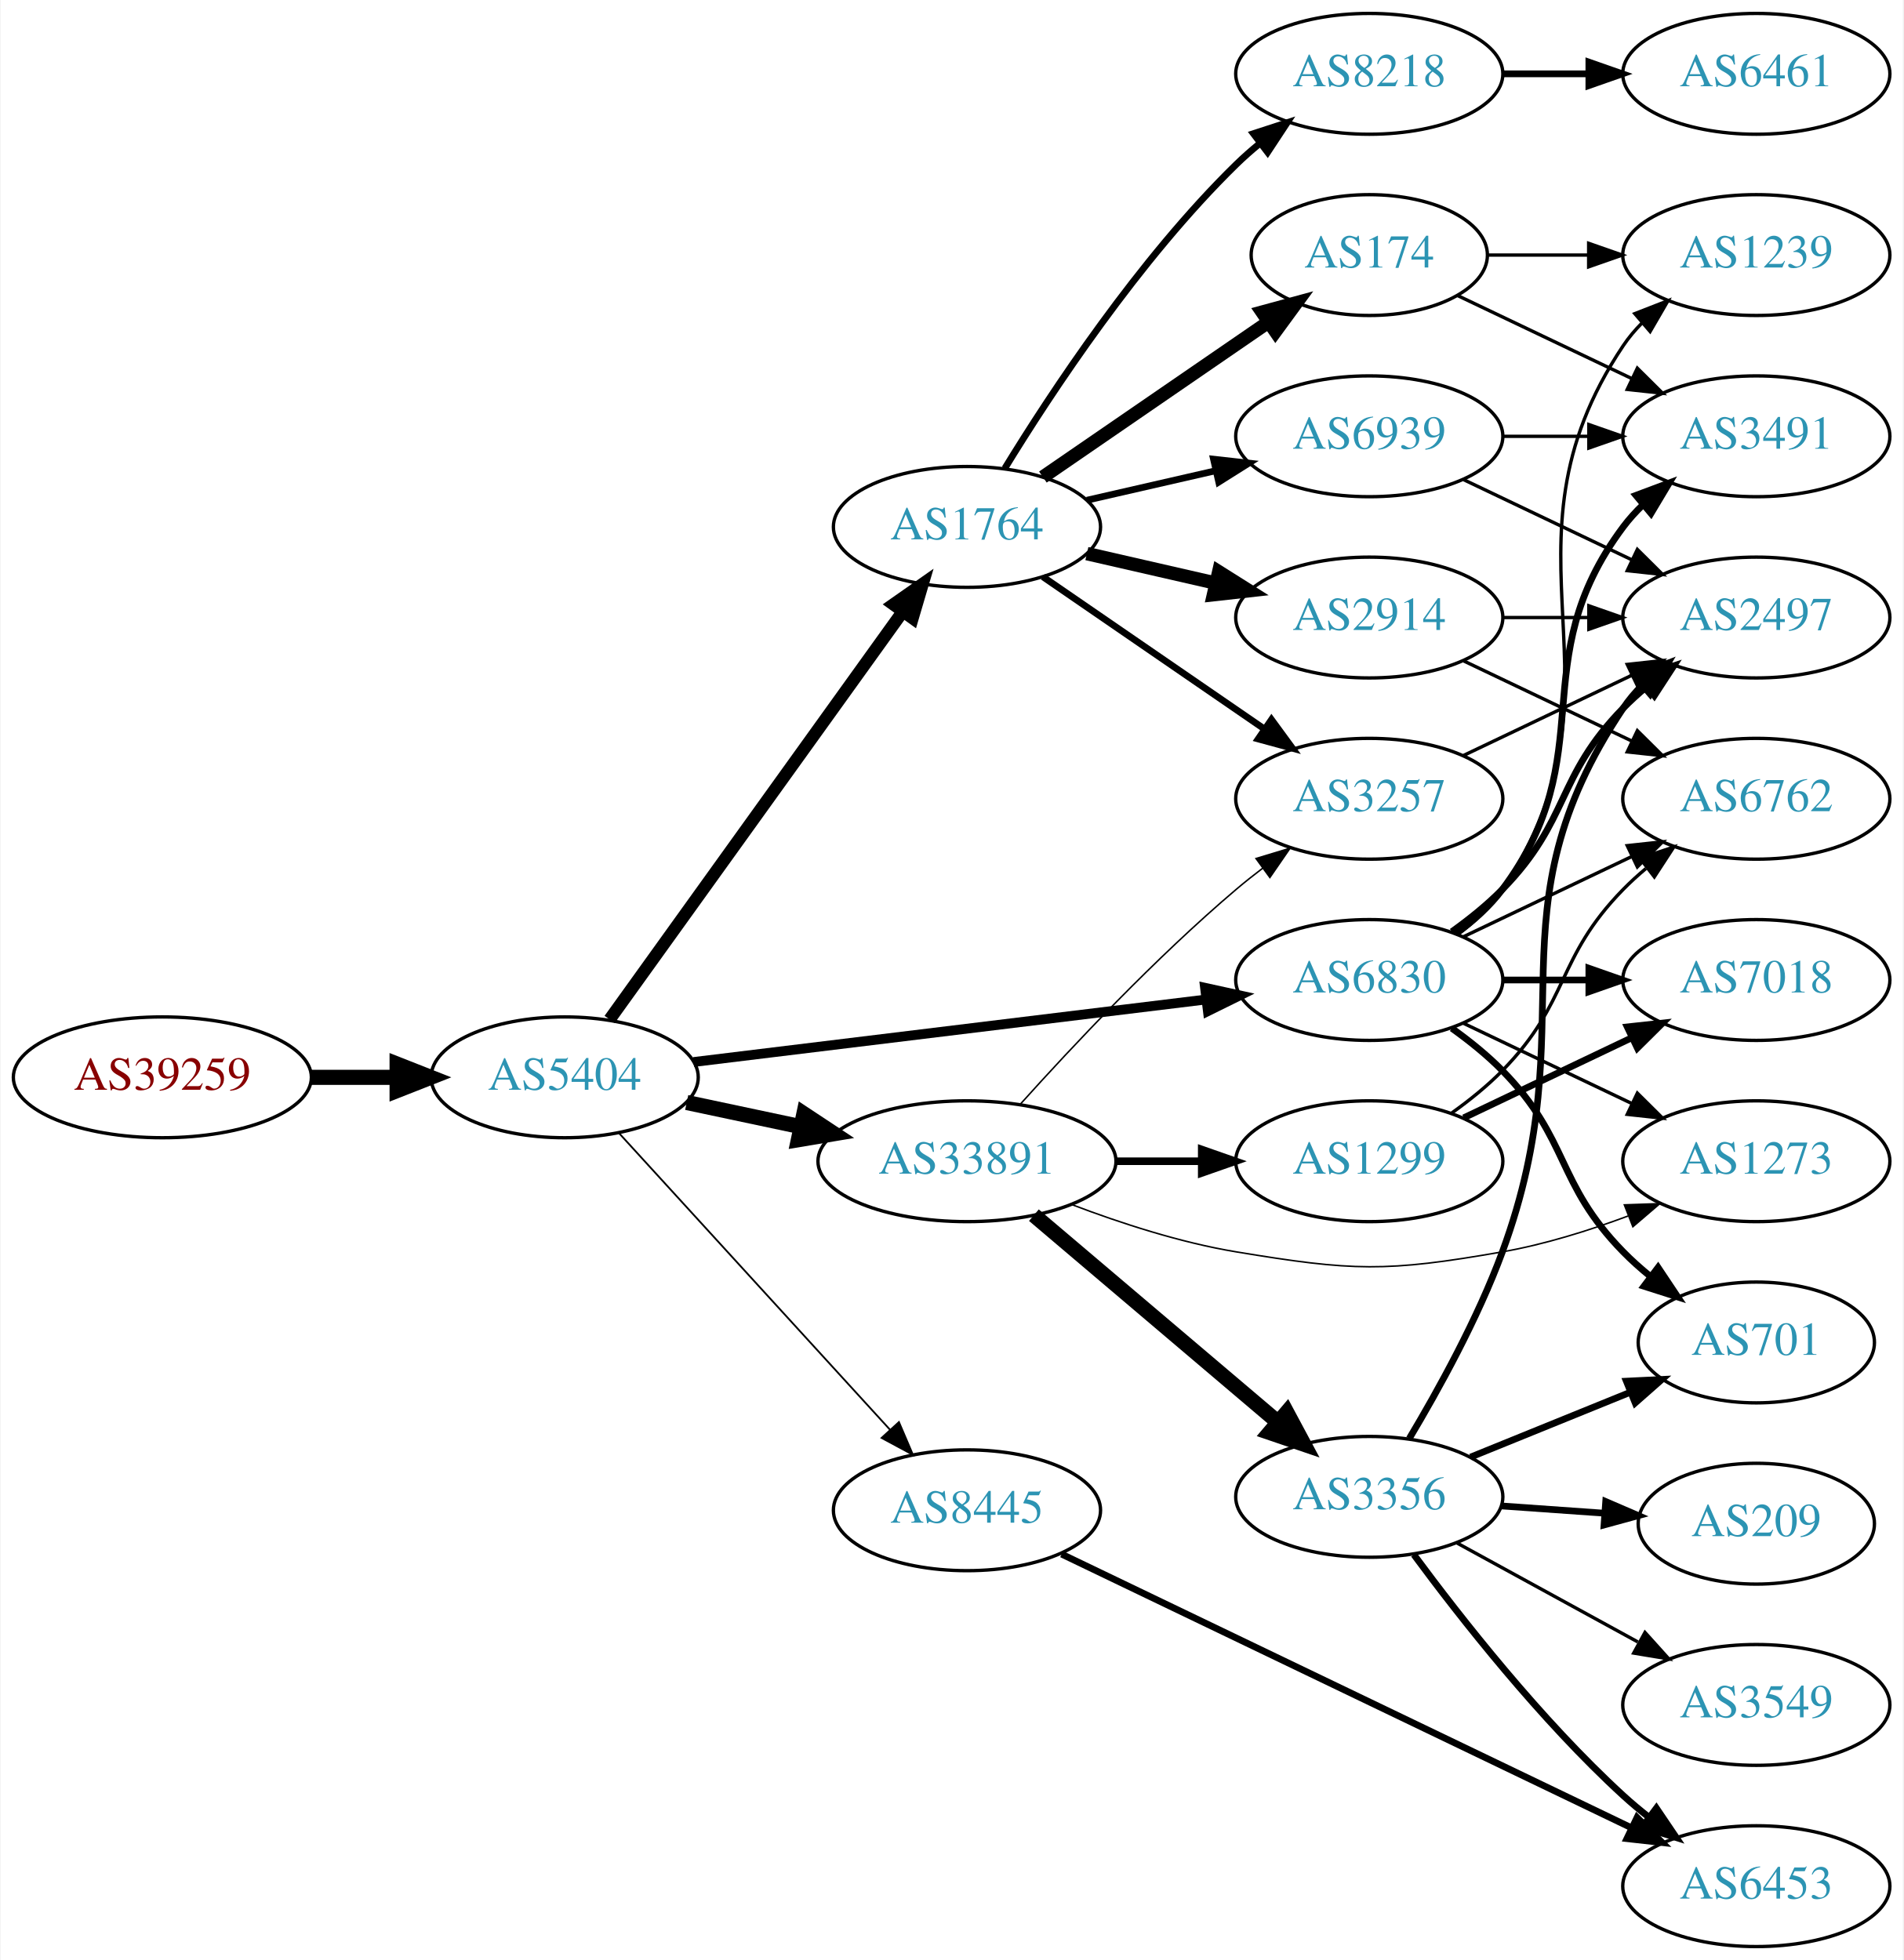
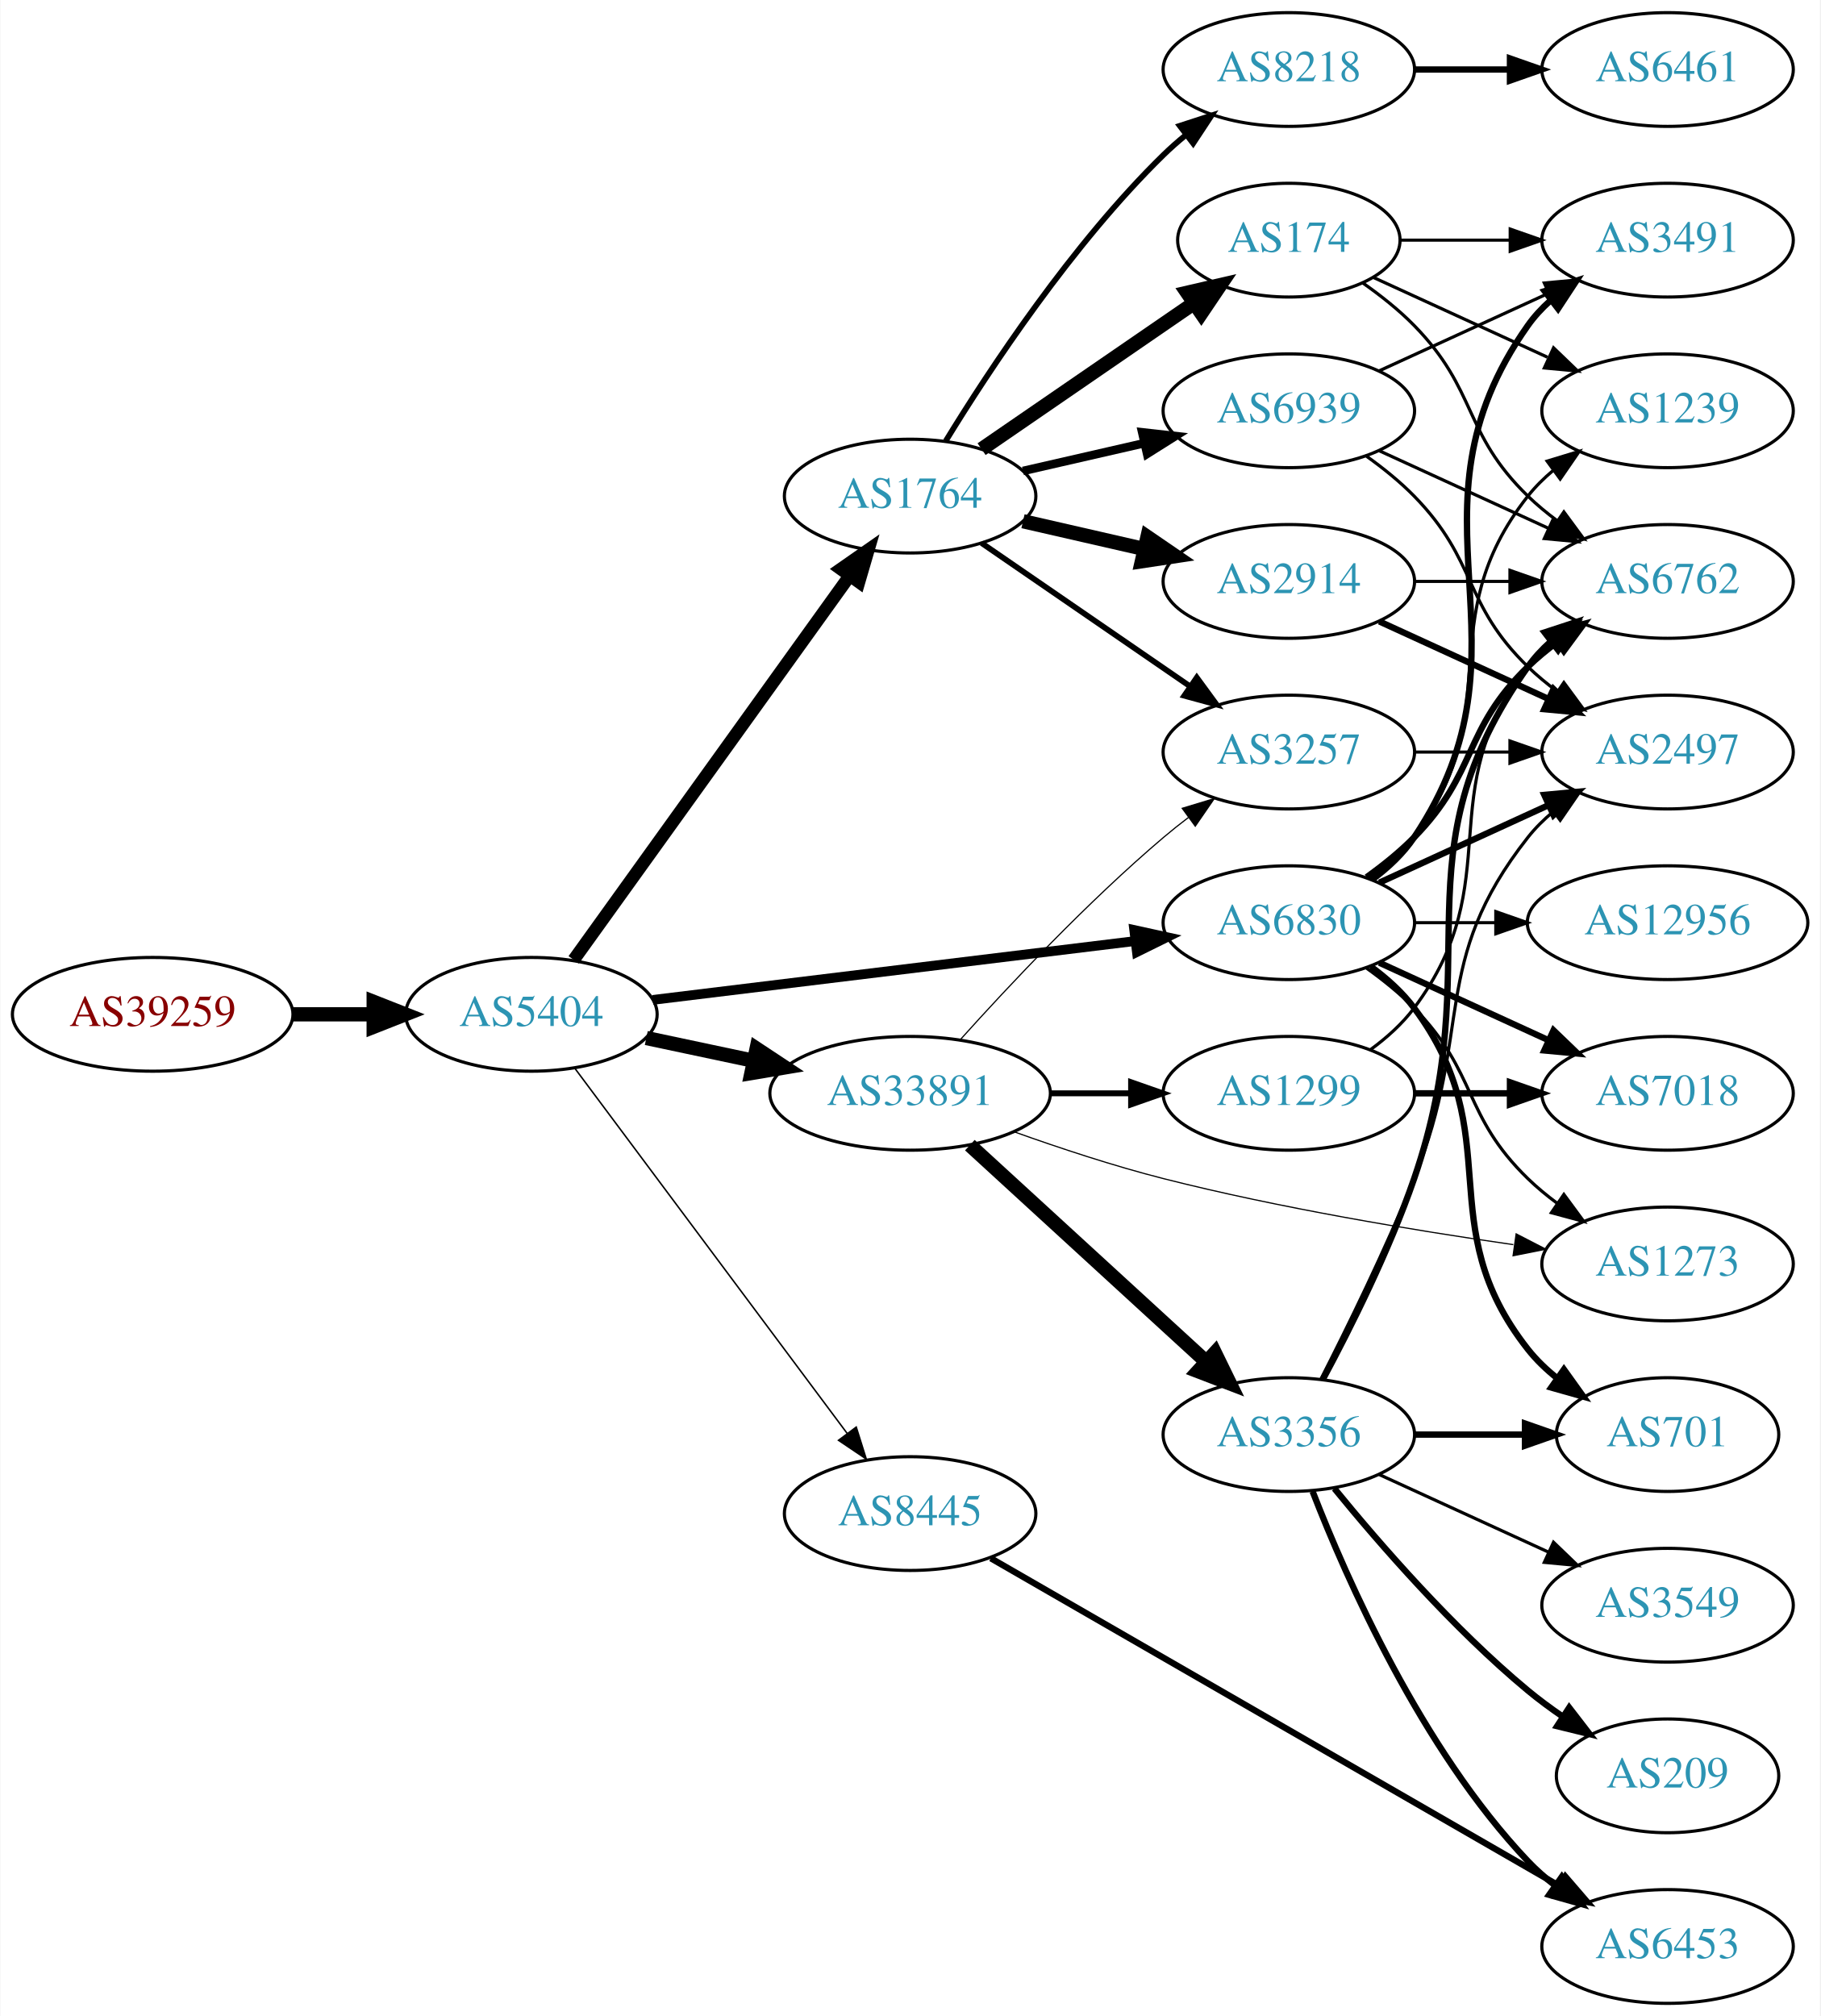
- <svg xmlns="http://www.w3.org/2000/svg" xmlns:xlink="http://www.w3.org/1999/xlink" width="567pt" height="584pt" viewBox="0.00 0.00 566.66 584.00">
-   <g id="graph0" class="graph" transform="scale(1 1) rotate(0) translate(4 580)">
-     <polygon fill="white" stroke="none" points="-4,4 -4,-580 562.663,-580 562.663,4 -4,4" />
+ <svg xmlns="http://www.w3.org/2000/svg" xmlns:xlink="http://www.w3.org/1999/xlink" width="576pt" height="638pt" viewBox="0.00 0.00 575.76 638.00">
+   <g id="graph0" class="graph" transform="scale(1 1) rotate(0) translate(4 634)">
+     <polygon fill="white" stroke="none" points="-4,4 -4,-634 571.762,-634 571.762,4 -4,4" />
    <g id="node1" class="node">
      <g id="a_node1">
        <a xlink:href="/asn/39259" xlink:title="AS39259 ~ Reisenbauer Holding OUE [AT]">
-           <ellipse fill="#ffffff" stroke="black" cx="44.196" cy="-259" rx="44.393" ry="18" />
-           <text text-anchor="middle" x="44.196" y="-255.3" font-family="Times,serif" font-size="14.00" fill="#880000">AS39259</text>
+           <ellipse fill="#ffffff" stroke="black" cx="44.196" cy="-313" rx="44.393" ry="18" />
+           <text text-anchor="middle" x="44.196" y="-309.3" font-family="Times,serif" font-size="14.00" fill="#880000">AS39259</text>
        </a>
      </g>
    </g>
    <g id="node2" class="node">
      <g id="a_node2">
        <a xlink:href="/asn/5404" xlink:title="AS5404 ~ ASN conova communications GmbH [AT]">
-           <ellipse fill="#ffffff" stroke="black" cx="164.039" cy="-259" rx="39.794" ry="18" />
-           <text text-anchor="middle" x="164.039" y="-255.3" font-family="Times,serif" font-size="14.00" fill="#2c94b3">AS5404</text>
+           <ellipse fill="#ffffff" stroke="black" cx="164.039" cy="-313" rx="39.794" ry="18" />
+           <text text-anchor="middle" x="164.039" y="-309.3" font-family="Times,serif" font-size="14.00" fill="#2c94b3">AS5404</text>
        </a>
      </g>
    </g>
    <g id="edge1" class="edge">
-       <path fill="none" stroke="black" stroke-width="4.5" d="M88.407,-259C96.72,-259 105.482,-259 113.965,-259" />
-       <polygon fill="black" stroke="black" stroke-width="4.5" points="114.123,-262.938 124.123,-259 114.123,-255.063 114.123,-262.938" />
+       <path fill="none" stroke="black" stroke-width="4.5" d="M88.407,-313C96.72,-313 105.482,-313 113.965,-313" />
+       <polygon fill="black" stroke="black" stroke-width="4.5" points="114.123,-316.938 124.123,-313 114.123,-309.063 114.123,-316.938" />
    </g>
    <g id="node3" class="node">
      <g id="a_node3">
        <a xlink:href="/asn/1764" xlink:title="AS1764 ~ NEXTLAYER-AS [AT]">
-           <ellipse fill="#ffffff" stroke="black" cx="283.881" cy="-423" rx="39.794" ry="18" />
-           <text text-anchor="middle" x="283.881" y="-419.3" font-family="Times,serif" font-size="14.00" fill="#2c94b3">AS1764</text>
+           <ellipse fill="#ffffff" stroke="black" cx="283.881" cy="-477" rx="39.794" ry="18" />
+           <text text-anchor="middle" x="283.881" y="-473.3" font-family="Times,serif" font-size="14.00" fill="#2c94b3">AS1764</text>
        </a>
      </g>
    </g>
    <g id="edge2" class="edge">
-       <path fill="none" stroke="black" stroke-width="3.706" d="M177.427,-276.241C198.257,-305.23 240.391,-363.866 264.62,-397.586" />
-       <polygon fill="black" stroke="black" stroke-width="3.706" points="261.981,-399.912 270.659,-405.99 267.666,-395.827 261.981,-399.912" />
+       <path fill="none" stroke="black" stroke-width="4.026" d="M177.427,-330.241C198.257,-359.23 240.391,-417.866 264.62,-451.586" />
+       <polygon fill="black" stroke="black" stroke-width="4.026" points="261.962,-453.925 270.659,-459.99 267.684,-449.813 261.962,-453.925" />
    </g>
    <g id="node4" class="node">
      <g id="a_node4">
        <a xlink:href="/asn/33891" xlink:title="AS33891 ~ CORE-BACKBONE GMBH GLOBAL NETWORK [DE]">
-           <ellipse fill="#ffffff" stroke="black" cx="283.881" cy="-234" rx="44.393" ry="18" />
-           <text text-anchor="middle" x="283.881" y="-230.3" font-family="Times,serif" font-size="14.00" fill="#2c94b3">AS33891</text>
+           <ellipse fill="#ffffff" stroke="black" cx="283.881" cy="-288" rx="44.393" ry="18" />
+           <text text-anchor="middle" x="283.881" y="-284.3" font-family="Times,serif" font-size="14.00" fill="#2c94b3">AS33891</text>
        </a>
      </g>
    </g>
    <g id="edge3" class="edge">
-       <path fill="none" stroke="black" stroke-width="4.5" d="M200.395,-251.499C211.092,-249.23 223.03,-246.697 234.427,-244.279" />
-       <polygon fill="black" stroke="black" stroke-width="4.5" points="235.294,-248.121 244.259,-242.194 233.66,-240.417 235.294,-248.121" />
+       <path fill="none" stroke="black" stroke-width="4.5" d="M200.395,-305.499C211.092,-303.23 223.03,-300.697 234.427,-298.279" />
+       <polygon fill="black" stroke="black" stroke-width="4.5" points="235.294,-302.121 244.259,-296.194 233.66,-294.417 235.294,-302.121" />
    </g>
    <g id="node5" class="node">
      <g id="a_node5">
        <a xlink:href="/asn/6830" xlink:title="AS6830 ~ LGI-UPC [AT]">
-           <ellipse fill="#ffffff" stroke="black" cx="403.724" cy="-288" rx="39.794" ry="18" />
-           <text text-anchor="middle" x="403.724" y="-284.3" font-family="Times,serif" font-size="14.00" fill="#2c94b3">AS6830</text>
+           <ellipse fill="#ffffff" stroke="black" cx="403.724" cy="-342" rx="39.794" ry="18" />
+           <text text-anchor="middle" x="403.724" y="-338.3" font-family="Times,serif" font-size="14.00" fill="#2c94b3">AS6830</text>
        </a>
      </g>
    </g>
    <g id="edge4" class="edge">
-       <path fill="none" stroke="black" stroke-width="2.912" d="M202.438,-263.563C243.676,-268.595 310.12,-276.701 355.061,-282.185" />
-       <polygon fill="black" stroke="black" stroke-width="2.912" points="354.8,-285.679 365.15,-283.416 355.648,-278.73 354.8,-285.679" />
+       <path fill="none" stroke="black" stroke-width="3.079" d="M202.438,-317.563C243.676,-322.595 310.12,-330.701 355.061,-336.185" />
+       <polygon fill="black" stroke="black" stroke-width="3.079" points="354.8,-339.679 365.15,-337.416 355.648,-332.73 354.8,-339.679" />
    </g>
    <g id="node6" class="node">
      <g id="a_node6">
        <a xlink:href="/asn/8445" xlink:title="AS8445 ~ SALZBURG-AG-AS [AT]">
-           <ellipse fill="#ffffff" stroke="black" cx="283.881" cy="-130" rx="39.794" ry="18" />
-           <text text-anchor="middle" x="283.881" y="-126.3" font-family="Times,serif" font-size="14.00" fill="#2c94b3">AS8445</text>
+           <ellipse fill="#ffffff" stroke="black" cx="283.881" cy="-155" rx="39.794" ry="18" />
+           <text text-anchor="middle" x="283.881" y="-151.3" font-family="Times,serif" font-size="14.00" fill="#2c94b3">AS8445</text>
        </a>
      </g>
    </g>
    <g id="edge5" class="edge">
-       <path fill="none" stroke="black" stroke-width="0.529" d="M180.203,-242.4C200.709,-219.952 237.414,-179.772 260.932,-154.027" />
-       <polygon fill="black" stroke="black" stroke-width="0.529" points="263.614,-156.28 267.775,-146.537 258.446,-151.559 263.614,-156.28" />
+       <path fill="none" stroke="black" stroke-width="0.474" d="M177.65,-296.091C198.362,-268.321 239.697,-212.9 263.941,-180.395" />
+       <polygon fill="black" stroke="black" stroke-width="0.474" points="266.83,-182.375 270.003,-172.266 261.219,-178.19 266.83,-182.375" />
    </g>
    <g id="node7" class="node">
      <g id="a_node7">
-         <a xlink:href="/asn/8218" xlink:title="AS8218 ~ legacy Neotelecoms [FR]">
-           <ellipse fill="#ffffff" stroke="black" cx="403.724" cy="-558" rx="39.794" ry="18" />
-           <text text-anchor="middle" x="403.724" y="-554.3" font-family="Times,serif" font-size="14.00" fill="#2c94b3">AS8218</text>
+         <a xlink:href="/asn/2914" xlink:title="AS2914 ~ NTT America, Inc. [US]">
+           <ellipse fill="#ffffff" stroke="black" cx="403.724" cy="-450" rx="39.794" ry="18" />
+           <text text-anchor="middle" x="403.724" y="-446.3" font-family="Times,serif" font-size="14.00" fill="#2c94b3">AS2914</text>
        </a>
      </g>
    </g>
    <g id="edge6" class="edge">
-       <path fill="none" stroke="black" stroke-width="2" d="M295.147,-440.44C308.955,-462.991 335.144,-502.722 364.077,-531 366.217,-533.092 368.535,-535.137 370.934,-537.106" />
-       <polygon fill="black" stroke="black" stroke-width="2" points="369.201,-540.185 379.276,-543.464 373.445,-534.618 369.201,-540.185" />
+       <path fill="none" stroke="black" stroke-width="4.5" d="M319.6,-469.045C331.6,-466.296 345.221,-463.175 357.914,-460.267" />
+       <polygon fill="black" stroke="black" stroke-width="4.5" points="358.977,-464.063 367.845,-457.991 357.219,-456.387 358.977,-464.063" />
    </g>
    <g id="node8" class="node">
      <g id="a_node8">
-         <a xlink:href="/asn/174" xlink:title="AS174 ~ Cogent Communications [US]">
-           <ellipse fill="#ffffff" stroke="black" cx="403.724" cy="-504" rx="35.194" ry="18" />
-           <text text-anchor="middle" x="403.724" y="-500.3" font-family="Times,serif" font-size="14.00" fill="#2c94b3">AS174</text>
+         <a xlink:href="/asn/8218" xlink:title="AS8218 ~ legacy Neotelecoms [FR]">
+           <ellipse fill="#ffffff" stroke="black" cx="403.724" cy="-612" rx="39.794" ry="18" />
+           <text text-anchor="middle" x="403.724" y="-608.3" font-family="Times,serif" font-size="14.00" fill="#2c94b3">AS8218</text>
        </a>
      </g>
    </g>
    <g id="edge7" class="edge">
-       <path fill="none" stroke="black" stroke-width="4" d="M306.495,-437.857C325.333,-450.805 352.812,-469.693 373.588,-483.973" />
-       <polygon fill="black" stroke="black" stroke-width="4" points="371.813,-487.001 382.037,-489.781 375.779,-481.232 371.813,-487.001" />
+       <path fill="none" stroke="black" stroke-width="1.8" d="M295.147,-494.44C308.955,-516.991 335.144,-556.722 364.077,-585 366.217,-587.092 368.535,-589.137 370.934,-591.106" />
+       <polygon fill="black" stroke="black" stroke-width="1.8" points="369.201,-594.185 379.276,-597.464 373.445,-588.618 369.201,-594.185" />
    </g>
    <g id="node9" class="node">
      <g id="a_node9">
-         <a xlink:href="/asn/2914" xlink:title="AS2914 ~ NTT America, Inc. [US]">
-           <ellipse fill="#ffffff" stroke="black" cx="403.724" cy="-396" rx="39.794" ry="18" />
-           <text text-anchor="middle" x="403.724" y="-392.3" font-family="Times,serif" font-size="14.00" fill="#2c94b3">AS2914</text>
+         <a xlink:href="/asn/174" xlink:title="AS174 ~ Cogent Communications [US]">
+           <ellipse fill="#ffffff" stroke="black" cx="403.724" cy="-558" rx="35.194" ry="18" />
+           <text text-anchor="middle" x="403.724" y="-554.3" font-family="Times,serif" font-size="14.00" fill="#2c94b3">AS174</text>
        </a>
      </g>
    </g>
    <g id="edge8" class="edge">
-       <path fill="none" stroke="black" stroke-width="4" d="M319.6,-415.045C331.6,-412.296 345.221,-409.175 357.914,-406.267" />
-       <polygon fill="black" stroke="black" stroke-width="4" points="358.88,-409.636 367.845,-403.991 357.316,-402.813 358.88,-409.636" />
+       <path fill="none" stroke="black" stroke-width="4.5" d="M306.495,-491.857C325.333,-504.805 352.812,-523.693 373.588,-537.973" />
+       <polygon fill="black" stroke="black" stroke-width="4.5" points="371.566,-541.361 382.037,-543.781 376.026,-534.871 371.566,-541.361" />
    </g>
    <g id="node10" class="node">
      <g id="a_node10">
-         <a xlink:href="/asn/6939" xlink:title="AS6939 ~ Hurricane Electric LLC [US]">
-           <ellipse fill="#ffffff" stroke="black" cx="403.724" cy="-450" rx="39.794" ry="18" />
-           <text text-anchor="middle" x="403.724" y="-446.3" font-family="Times,serif" font-size="14.00" fill="#2c94b3">AS6939</text>
+         <a xlink:href="/asn/3257" xlink:title="AS3257 ~ GTT [DE]">
+           <ellipse fill="#ffffff" stroke="black" cx="403.724" cy="-396" rx="39.794" ry="18" />
+           <text text-anchor="middle" x="403.724" y="-392.3" font-family="Times,serif" font-size="14.00" fill="#2c94b3">AS3257</text>
        </a>
      </g>
    </g>
    <g id="edge9" class="edge">
-       <path fill="none" stroke="black" stroke-width="2" d="M319.6,-430.955C331.6,-433.704 345.221,-436.825 357.914,-439.733" />
-       <polygon fill="black" stroke="black" stroke-width="2" points="357.316,-443.187 367.845,-442.009 358.88,-436.364 357.316,-443.187" />
+       <path fill="none" stroke="black" stroke-width="1.8" d="M306.495,-462.143C324.984,-449.435 351.798,-431.005 372.427,-416.825" />
+       <polygon fill="black" stroke="black" stroke-width="1.8" points="374.589,-419.586 380.848,-411.037 370.624,-413.817 374.589,-419.586" />
    </g>
    <g id="node11" class="node">
      <g id="a_node11">
-         <a xlink:href="/asn/3257" xlink:title="AS3257 ~ GTT [DE]">
-           <ellipse fill="#ffffff" stroke="black" cx="403.724" cy="-342" rx="39.794" ry="18" />
-           <text text-anchor="middle" x="403.724" y="-338.3" font-family="Times,serif" font-size="14.00" fill="#2c94b3">AS3257</text>
+         <a xlink:href="/asn/6939" xlink:title="AS6939 ~ Hurricane Electric LLC [US]">
+           <ellipse fill="#ffffff" stroke="black" cx="403.724" cy="-504" rx="39.794" ry="18" />
+           <text text-anchor="middle" x="403.724" y="-500.3" font-family="Times,serif" font-size="14.00" fill="#2c94b3">AS6939</text>
        </a>
      </g>
    </g>
    <g id="edge10" class="edge">
-       <path fill="none" stroke="black" stroke-width="2" d="M306.495,-408.143C324.984,-395.435 351.798,-377.005 372.427,-362.825" />
-       <polygon fill="black" stroke="black" stroke-width="2" points="374.589,-365.586 380.848,-357.037 370.624,-359.817 374.589,-365.586" />
+       <path fill="none" stroke="black" stroke-width="2.7" d="M319.6,-484.955C331.6,-487.704 345.221,-490.825 357.914,-493.733" />
+       <polygon fill="black" stroke="black" stroke-width="2.7" points="357.316,-497.187 367.845,-496.009 358.88,-490.364 357.316,-497.187" />
    </g>
    <g id="edge14" class="edge">
-       <path fill="none" stroke="black" stroke-width="0.45" d="M299.814,-251.044C315.14,-268.097 340.075,-294.65 364.077,-315 366.574,-317.117 369.235,-319.232 371.946,-321.293" />
-       <polygon fill="black" stroke="black" stroke-width="0.45" points="369.983,-324.194 380.123,-327.266 374.112,-318.541 369.983,-324.194" />
+       <path fill="none" stroke="black" stroke-width="0.375" d="M299.814,-305.044C315.14,-322.097 340.075,-348.65 364.077,-369 366.574,-371.117 369.235,-373.232 371.946,-375.293" />
+       <polygon fill="black" stroke="black" stroke-width="0.375" points="369.983,-378.194 380.123,-381.266 374.112,-372.541 369.983,-378.194" />
    </g>
    <g id="node13" class="node">
      <g id="a_node13">
        <a xlink:href="/asn/3356" xlink:title="AS3356 ~ Level 3 Parent, LLC [US]">
-           <ellipse fill="#ffffff" stroke="black" cx="403.724" cy="-134" rx="39.794" ry="18" />
-           <text text-anchor="middle" x="403.724" y="-130.3" font-family="Times,serif" font-size="14.00" fill="#2c94b3">AS3356</text>
+           <ellipse fill="#ffffff" stroke="black" cx="403.724" cy="-180" rx="39.794" ry="18" />
+           <text text-anchor="middle" x="403.724" y="-176.3" font-family="Times,serif" font-size="14.00" fill="#2c94b3">AS3356</text>
        </a>
      </g>
    </g>
    <g id="edge12" class="edge">
-       <path fill="none" stroke="black" stroke-width="4.5" d="M303.815,-217.933C323.516,-201.215 354.511,-174.913 376.549,-156.211" />
-       <polygon fill="black" stroke="black" stroke-width="4.5" points="379.149,-159.17 384.226,-149.697 374.053,-153.165 379.149,-159.17" />
+       <path fill="none" stroke="black" stroke-width="4.5" d="M302.779,-271.597C322.707,-253.333 355.065,-223.678 377.542,-203.079" />
+       <polygon fill="black" stroke="black" stroke-width="4.5" points="380.332,-205.863 385.044,-196.203 375.011,-200.057 380.332,-205.863" />
    </g>
    <g id="node14" class="node">
      <g id="a_node14">
        <a xlink:href="/asn/1299" xlink:title="AS1299 ~ Telia Carrier [EU]">
-           <ellipse fill="#ffffff" stroke="black" cx="403.724" cy="-234" rx="39.794" ry="18" />
-           <text text-anchor="middle" x="403.724" y="-230.3" font-family="Times,serif" font-size="14.00" fill="#2c94b3">AS1299</text>
+           <ellipse fill="#ffffff" stroke="black" cx="403.724" cy="-288" rx="39.794" ry="18" />
+           <text text-anchor="middle" x="403.724" y="-284.3" font-family="Times,serif" font-size="14.00" fill="#2c94b3">AS1299</text>
        </a>
      </g>
    </g>
    <g id="edge13" class="edge">
-       <path fill="none" stroke="black" stroke-width="2.25" d="M328.092,-234C336.405,-234 345.168,-234 353.65,-234" />
-       <polygon fill="black" stroke="black" stroke-width="2.25" points="353.809,-237.5 363.809,-234 353.809,-230.5 353.809,-237.5" />
+       <path fill="none" stroke="black" stroke-width="1.875" d="M328.092,-288C336.405,-288 345.168,-288 353.65,-288" />
+       <polygon fill="black" stroke="black" stroke-width="1.875" points="353.809,-291.5 363.809,-288 353.809,-284.5 353.809,-291.5" />
    </g>
    <g id="node15" class="node">
      <g id="a_node15">
        <a xlink:href="/asn/1273" xlink:title="AS1273 ~ Vodafone Group PLC [EU]">
-           <ellipse fill="#ffffff" stroke="black" cx="519.017" cy="-234" rx="39.794" ry="18" />
-           <text text-anchor="middle" x="519.017" y="-230.3" font-family="Times,serif" font-size="14.00" fill="#2c94b3">AS1273</text>
+           <ellipse fill="#ffffff" stroke="black" cx="523.566" cy="-234" rx="39.794" ry="18" />
+           <text text-anchor="middle" x="523.566" y="-230.3" font-family="Times,serif" font-size="14.00" fill="#2c94b3">AS1273</text>
        </a>
      </g>
    </g>
    <g id="edge15" class="edge">
-       <path fill="none" stroke="black" stroke-width="0.45" d="M315.116,-221.08C329.634,-215.558 347.454,-209.756 364.077,-207 398.844,-201.236 408.658,-200.915 443.37,-207 455.884,-209.194 469.065,-213.309 480.81,-217.677" />
-       <polygon fill="black" stroke="black" stroke-width="0.45" points="479.704,-221.002 490.292,-221.369 482.244,-214.479 479.704,-221.002" />
-     </g>
-     <g id="edge22" class="edge">
-       <path fill="none" stroke="black" d="M431.86,-275.066C446.854,-267.919 465.675,-258.948 481.898,-251.215" />
-       <polygon fill="black" stroke="black" points="483.581,-254.291 491.102,-246.829 480.569,-247.972 483.581,-254.291" />
+       <path fill="none" stroke="black" stroke-width="0.375" d="M316.897,-275.783C331.178,-270.672 348.308,-265.004 364.077,-261 400.779,-251.681 443.091,-244.657 474.759,-240.112" />
+       <polygon fill="black" stroke="black" stroke-width="0.375" points="475.651,-243.521 485.068,-238.666 474.678,-236.589 475.651,-243.521" />
+     </g>
+     <g id="edge31" class="edge">
+       <path fill="none" stroke="black" d="M428.318,-327.611C433.574,-323.852 438.906,-319.563 443.37,-315 463.543,-294.383 458.677,-281.094 479.37,-261 482.215,-258.237 485.389,-255.614 488.689,-253.166" />
+       <polygon fill="black" stroke="black" points="490.755,-255.994 497.037,-247.462 486.806,-250.214 490.755,-255.994" />
+     </g>
+     <g id="node19" class="node">
+       <g id="a_node19">
+         <a xlink:href="/asn/2497" xlink:title="AS2497 ~ Internet Initiative Japan Inc. [JP]">
+           <ellipse fill="#ffffff" stroke="black" cx="523.566" cy="-396" rx="39.794" ry="18" />
+           <text text-anchor="middle" x="523.566" y="-392.3" font-family="Times,serif" font-size="14.00" fill="#2c94b3">AS2497</text>
+         </a>
+       </g>
+     </g>
+     <g id="edge25" class="edge">
+       <path fill="none" stroke="black" stroke-width="2" d="M432.353,-354.661C448.31,-361.973 468.58,-371.261 485.863,-379.181" />
+       <polygon fill="black" stroke="black" stroke-width="2" points="484.562,-382.435 495.111,-383.419 487.478,-376.071 484.562,-382.435" />
+     </g>
+     <g id="node20" class="node">
+       <g id="a_node20">
+         <a xlink:href="/asn/701" xlink:title="AS701 ~ UUNET [US]">
+           <ellipse fill="#ffffff" stroke="black" cx="523.566" cy="-180" rx="35.194" ry="18" />
+           <text text-anchor="middle" x="523.566" y="-176.3" font-family="Times,serif" font-size="14.00" fill="#2c94b3">AS701</text>
+         </a>
+       </g>
+     </g>
+     <g id="edge28" class="edge">
+       <path fill="none" stroke="black" stroke-width="2" d="M429.655,-328.118C434.731,-324.389 439.649,-319.984 443.37,-315 473.642,-274.458 448.072,-246.754 479.37,-207 482.017,-203.639 485.205,-200.583 488.637,-197.839" />
+       <polygon fill="black" stroke="black" stroke-width="2" points="490.775,-200.614 496.944,-192 486.75,-194.887 490.775,-200.614" />
+     </g>
+     <g id="node21" class="node">
+       <g id="a_node21">
+         <a xlink:href="/asn/6762" xlink:title="AS6762 ~ TELECOM ITALIA SPARKLE S.p.A. [IT]">
+           <ellipse fill="#ffffff" stroke="black" cx="523.566" cy="-450" rx="39.794" ry="18" />
+           <text text-anchor="middle" x="523.566" y="-446.3" font-family="Times,serif" font-size="14.00" fill="#2c94b3">AS6762</text>
+         </a>
+       </g>
+     </g>
+     <g id="edge29" class="edge">
+       <path fill="none" stroke="black" stroke-width="2" d="M428.318,-356.389C433.574,-360.148 438.906,-364.437 443.37,-369 463.543,-389.617 458.677,-402.906 479.37,-423 482.215,-425.763 485.389,-428.386 488.689,-430.834" />
+       <polygon fill="black" stroke="black" stroke-width="2" points="486.806,-433.786 497.037,-436.538 490.755,-428.006 486.806,-433.786" />
+     </g>
+     <g id="node22" class="node">
+       <g id="a_node22">
+         <a xlink:href="/asn/12956" xlink:title="AS12956 ~ TELXIUS [ES]">
+           <ellipse fill="#ffffff" stroke="black" cx="523.566" cy="-342" rx="44.393" ry="18" />
+           <text text-anchor="middle" x="523.566" y="-338.3" font-family="Times,serif" font-size="14.00" fill="#2c94b3">AS12956</text>
+         </a>
+       </g>
+     </g>
+     <g id="edge24" class="edge">
+       <path fill="none" stroke="black" d="M443.636,-342C451.739,-342 460.414,-342 468.941,-342" />
+       <polygon fill="black" stroke="black" points="469.218,-345.5 479.218,-342 469.218,-338.5 469.218,-345.5" />
+     </g>
+     <g id="node23" class="node">
+       <g id="a_node23">
+         <a xlink:href="/asn/7018" xlink:title="AS7018 ~ AT&amp;T Services, Inc. [US]">
+           <ellipse fill="#ffffff" stroke="black" cx="523.566" cy="-288" rx="39.794" ry="18" />
+           <text text-anchor="middle" x="523.566" y="-284.3" font-family="Times,serif" font-size="14.00" fill="#2c94b3">AS7018</text>
+         </a>
+       </g>
+     </g>
+     <g id="edge26" class="edge">
+       <path fill="none" stroke="black" stroke-width="2" d="M432.353,-329.339C448.31,-322.027 468.58,-312.739 485.863,-304.819" />
+       <polygon fill="black" stroke="black" stroke-width="2" points="487.478,-307.929 495.111,-300.581 484.562,-301.565 487.478,-307.929" />
+     </g>
+     <g id="node24" class="node">
+       <g id="a_node24">
+         <a xlink:href="/asn/3491" xlink:title="AS3491 ~ PCCW Global, Inc. [US]">
+           <ellipse fill="#ffffff" stroke="black" cx="523.566" cy="-558" rx="39.794" ry="18" />
+           <text text-anchor="middle" x="523.566" y="-554.3" font-family="Times,serif" font-size="14.00" fill="#2c94b3">AS3491</text>
+         </a>
+       </g>
+     </g>
+     <g id="edge27" class="edge">
+       <path fill="none" stroke="black" stroke-width="2" d="M430.043,-355.607C435.099,-359.351 439.91,-363.831 443.37,-369 484.395,-430.294 436.791,-470.775 479.37,-531 481.361,-533.816 483.748,-536.401 486.364,-538.76" />
+       <polygon fill="black" stroke="black" stroke-width="2" points="484.664,-541.865 494.733,-545.162 488.917,-536.306 484.664,-541.865" />
+     </g>
+     <g id="node25" class="node">
+       <g id="a_node25">
+         <a xlink:href="/asn/1239" xlink:title="AS1239 ~ Sprint [US]">
+           <ellipse fill="#ffffff" stroke="black" cx="523.566" cy="-504" rx="39.794" ry="18" />
+           <text text-anchor="middle" x="523.566" y="-500.3" font-family="Times,serif" font-size="14.00" fill="#2c94b3">AS1239</text>
+         </a>
+       </g>
+     </g>
+     <g id="edge30" class="edge">
+       <path fill="none" stroke="black" d="M429.655,-355.882C434.731,-359.611 439.649,-364.016 443.37,-369 473.642,-409.542 448.072,-437.246 479.37,-477 481.695,-479.953 484.439,-482.67 487.398,-485.147" />
+       <polygon fill="black" stroke="black" points="485.457,-488.064 495.595,-491.145 489.591,-482.415 485.457,-488.064" />
    </g>
    <g id="node16" class="node">
      <g id="a_node16">
-         <a xlink:href="/asn/6762" xlink:title="AS6762 ~ TELECOM ITALIA SPARKLE S.p.A. [IT]">
-           <ellipse fill="#ffffff" stroke="black" cx="519.017" cy="-342" rx="39.794" ry="18" />
-           <text text-anchor="middle" x="519.017" y="-338.3" font-family="Times,serif" font-size="14.00" fill="#2c94b3">AS6762</text>
-         </a>
-       </g>
-     </g>
-     <g id="edge16" class="edge">
-       <path fill="none" stroke="black" d="M431.86,-300.934C446.854,-308.081 465.675,-317.052 481.898,-324.785" />
-       <polygon fill="black" stroke="black" points="480.569,-328.028 491.102,-329.171 483.581,-321.709 480.569,-328.028" />
-     </g>
-     <g id="node17" class="node">
-       <g id="a_node17">
-         <a xlink:href="/asn/7018" xlink:title="AS7018 ~ AT&amp;T Services, Inc. [US]">
-           <ellipse fill="#ffffff" stroke="black" cx="519.017" cy="-288" rx="39.794" ry="18" />
-           <text text-anchor="middle" x="519.017" y="-284.3" font-family="Times,serif" font-size="14.00" fill="#2c94b3">AS7018</text>
-         </a>
-       </g>
-     </g>
-     <g id="edge17" class="edge">
-       <path fill="none" stroke="black" stroke-width="2" d="M443.396,-288C451.599,-288 460.363,-288 468.895,-288" />
-       <polygon fill="black" stroke="black" stroke-width="2" points="469.134,-291.5 479.134,-288 469.134,-284.5 469.134,-291.5" />
-     </g>
-     <g id="node18" class="node">
-       <g id="a_node18">
-         <a xlink:href="/asn/3491" xlink:title="AS3491 ~ PCCW Global, Inc. [US]">
-           <ellipse fill="#ffffff" stroke="black" cx="519.017" cy="-450" rx="39.794" ry="18" />
-           <text text-anchor="middle" x="519.017" y="-446.3" font-family="Times,serif" font-size="14.00" fill="#2c94b3">AS3491</text>
-         </a>
-       </g>
-     </g>
-     <g id="edge18" class="edge">
-       <path fill="none" stroke="black" stroke-width="2" d="M429.655,-301.882C434.731,-305.611 439.649,-310.016 443.37,-315 473.642,-355.542 449.099,-382.458 479.37,-423 481.115,-425.336 483.122,-427.545 485.285,-429.617" />
-       <polygon fill="black" stroke="black" stroke-width="2" points="483.163,-432.405 493.086,-436.118 487.645,-427.027 483.163,-432.405" />
-     </g>
-     <g id="node19" class="node">
-       <g id="a_node19">
-         <a xlink:href="/asn/701" xlink:title="AS701 ~ UUNET [US]">
-           <ellipse fill="#ffffff" stroke="black" cx="519.017" cy="-180" rx="35.194" ry="18" />
-           <text text-anchor="middle" x="519.017" y="-176.3" font-family="Times,serif" font-size="14.00" fill="#2c94b3">AS701</text>
-         </a>
-       </g>
-     </g>
-     <g id="edge19" class="edge">
-       <path fill="none" stroke="black" stroke-width="2" d="M428.318,-273.611C433.574,-269.852 438.906,-265.563 443.37,-261 463.543,-240.383 459.198,-227.617 479.37,-207 481.849,-204.466 484.596,-202.017 487.448,-199.696" />
-       <polygon fill="black" stroke="black" stroke-width="2" points="489.751,-202.343 495.634,-193.532 485.54,-196.752 489.751,-202.343" />
-     </g>
-     <g id="node20" class="node">
-       <g id="a_node20">
-         <a xlink:href="/asn/2497" xlink:title="AS2497 ~ Internet Initiative Japan Inc. [JP]">
-           <ellipse fill="#ffffff" stroke="black" cx="519.017" cy="-396" rx="39.794" ry="18" />
-           <text text-anchor="middle" x="519.017" y="-392.3" font-family="Times,serif" font-size="14.00" fill="#2c94b3">AS2497</text>
-         </a>
-       </g>
-     </g>
-     <g id="edge20" class="edge">
-       <path fill="none" stroke="black" stroke-width="2" d="M428.318,-302.389C433.574,-306.148 438.906,-310.437 443.37,-315 463.543,-335.617 459.198,-348.383 479.37,-369 481.463,-371.139 483.746,-373.218 486.123,-375.21" />
-       <polygon fill="black" stroke="black" stroke-width="2" points="484.367,-378.275 494.423,-381.611 488.641,-372.732 484.367,-378.275" />
-     </g>
-     <g id="node21" class="node">
-       <g id="a_node21">
-         <a xlink:href="/asn/1239" xlink:title="AS1239 ~ Sprint [US]">
-           <ellipse fill="#ffffff" stroke="black" cx="519.017" cy="-504" rx="39.794" ry="18" />
-           <text text-anchor="middle" x="519.017" y="-500.3" font-family="Times,serif" font-size="14.00" fill="#2c94b3">AS1239</text>
-         </a>
-       </g>
-     </g>
-     <g id="edge21" class="edge">
-       <path fill="none" stroke="black" d="M430.043,-301.607C435.099,-305.351 439.91,-309.831 443.37,-315 484.395,-376.294 438.346,-415.706 479.37,-477 480.992,-479.423 482.911,-481.695 485.013,-483.81" />
-       <polygon fill="black" stroke="black" points="482.826,-486.546 492.698,-490.393 487.38,-481.229 482.826,-486.546" />
-     </g>
-     <g id="node24" class="node">
-       <g id="a_node24">
        <a xlink:href="/asn/6453" xlink:title="AS6453 ~ TATA COMMUNICATIONS (AMERICA) INC [US]">
-           <ellipse fill="#ffffff" stroke="black" cx="519.017" cy="-18" rx="39.794" ry="18" />
-           <text text-anchor="middle" x="519.017" y="-14.3" font-family="Times,serif" font-size="14.00" fill="#2c94b3">AS6453</text>
-         </a>
-       </g>
-     </g>
-     <g id="edge34" class="edge">
-       <path fill="none" stroke="black" stroke-width="2" d="M312.081,-116.933C354.108,-96.743 434.87,-57.944 481.797,-35.4" />
-       <polygon fill="black" stroke="black" stroke-width="2" points="483.492,-38.469 490.99,-30.984 480.461,-32.159 483.492,-38.469" />
+           <ellipse fill="#ffffff" stroke="black" cx="523.566" cy="-18" rx="39.794" ry="18" />
+           <text text-anchor="middle" x="523.566" y="-14.3" font-family="Times,serif" font-size="14.00" fill="#2c94b3">AS6453</text>
+         </a>
+       </g>
+     </g>
+     <g id="edge37" class="edge">
+       <path fill="none" stroke="black" stroke-width="2" d="M309.422,-140.855C352.322,-116.127 440.978,-65.027 489.334,-37.155" />
+       <polygon fill="black" stroke="black" stroke-width="2" points="491.243,-40.095 498.159,-32.068 487.747,-34.03 491.243,-40.095" />
+     </g>
+     <g id="edge23" class="edge">
+       <path fill="none" stroke="black" stroke-width="2" d="M432.353,-437.339C448.31,-430.027 468.58,-420.739 485.863,-412.819" />
+       <polygon fill="black" stroke="black" stroke-width="2" points="487.478,-415.929 495.111,-408.581 484.562,-409.565 487.478,-415.929" />
+     </g>
+     <g id="edge22" class="edge">
+       <path fill="none" stroke="black" d="M443.636,-450C453.19,-450 463.539,-450 473.502,-450" />
+       <polygon fill="black" stroke="black" points="473.695,-453.5 483.695,-450 473.694,-446.5 473.695,-453.5" />
    </g>
    <g id="node12" class="node">
      <g id="a_node12">
        <a xlink:href="/asn/6461" xlink:title="AS6461 ~ Zayo Bandwidth [US]">
-           <ellipse fill="#ffffff" stroke="black" cx="519.017" cy="-558" rx="39.794" ry="18" />
-           <text text-anchor="middle" x="519.017" y="-554.3" font-family="Times,serif" font-size="14.00" fill="#2c94b3">AS6461</text>
+           <ellipse fill="#ffffff" stroke="black" cx="523.566" cy="-612" rx="39.794" ry="18" />
+           <text text-anchor="middle" x="523.566" y="-608.3" font-family="Times,serif" font-size="14.00" fill="#2c94b3">AS6461</text>
        </a>
      </g>
    </g>
    <g id="edge11" class="edge">
-       <path fill="none" stroke="black" stroke-width="2" d="M443.396,-558C451.599,-558 460.363,-558 468.895,-558" />
-       <polygon fill="black" stroke="black" stroke-width="2" points="469.134,-561.5 479.134,-558 469.134,-554.5 469.134,-561.5" />
-     </g>
-     <g id="edge26" class="edge">
-       <path fill="none" stroke="black" d="M430.149,-491.881C445.452,-484.587 465.175,-475.186 482.057,-467.14" />
-       <polygon fill="black" stroke="black" points="483.576,-470.293 491.097,-462.831 480.564,-463.974 483.576,-470.293" />
-     </g>
-     <g id="edge25" class="edge">
-       <path fill="none" stroke="black" d="M439.023,-504C448.4,-504 458.75,-504 468.785,-504" />
-       <polygon fill="black" stroke="black" points="469.074,-507.5 479.074,-504 469.074,-500.5 469.074,-507.5" />
-     </g>
-     <g id="edge24" class="edge">
-       <path fill="none" stroke="black" d="M431.86,-383.066C446.854,-375.919 465.675,-366.948 481.898,-359.215" />
-       <polygon fill="black" stroke="black" points="483.581,-362.291 491.102,-354.829 480.569,-355.972 483.581,-362.291" />
-     </g>
-     <g id="edge23" class="edge">
-       <path fill="none" stroke="black" d="M443.396,-396C451.599,-396 460.363,-396 468.895,-396" />
-       <polygon fill="black" stroke="black" points="469.134,-399.5 479.134,-396 469.134,-392.5 469.134,-399.5" />
+       <path fill="none" stroke="black" stroke-width="2" d="M443.636,-612C453.19,-612 463.539,-612 473.502,-612" />
+       <polygon fill="black" stroke="black" stroke-width="2" points="473.695,-615.5 483.695,-612 473.694,-608.5 473.695,-615.5" />
    </g>
    <g id="edge35" class="edge">
-       <path fill="none" stroke="black" d="M443.396,-450C451.599,-450 460.363,-450 468.895,-450" />
-       <polygon fill="black" stroke="black" points="469.134,-453.5 479.134,-450 469.134,-446.5 469.134,-453.5" />
+       <path fill="none" stroke="black" d="M427.107,-544.468C432.748,-540.51 438.562,-535.914 443.37,-531 463.543,-510.383 458.677,-497.094 479.37,-477 482.215,-474.237 485.389,-471.614 488.689,-469.166" />
+       <polygon fill="black" stroke="black" points="490.755,-471.994 497.037,-463.462 486.806,-466.214 490.755,-471.994" />
+     </g>
+     <g id="edge34" class="edge">
+       <path fill="none" stroke="black" d="M439.125,-558C449.949,-558 462.117,-558 473.744,-558" />
+       <polygon fill="black" stroke="black" points="473.775,-561.5 483.775,-558 473.775,-554.5 473.775,-561.5" />
    </g>
    <g id="edge36" class="edge">
-       <path fill="none" stroke="black" d="M431.86,-437.066C446.854,-429.919 465.675,-420.948 481.898,-413.215" />
-       <polygon fill="black" stroke="black" points="483.581,-416.291 491.102,-408.829 480.569,-409.972 483.581,-416.291" />
-     </g>
-     <g id="edge37" class="edge">
-       <path fill="none" stroke="black" d="M431.86,-354.934C446.854,-362.081 465.675,-371.052 481.898,-378.785" />
-       <polygon fill="black" stroke="black" points="480.569,-382.028 491.102,-383.171 483.581,-375.709 480.569,-382.028" />
-     </g>
-     <g id="edge31" class="edge">
-       <path fill="none" stroke="black" stroke-width="2" d="M433.9,-145.846C448.313,-151.698 465.857,-158.822 481.186,-165.046" />
-       <polygon fill="black" stroke="black" stroke-width="2" points="480.303,-168.465 490.885,-168.984 482.936,-161.979 480.303,-168.465" />
+       <path fill="none" stroke="black" d="M430.585,-546.149C446.705,-538.762 467.708,-529.138 485.573,-520.952" />
+       <polygon fill="black" stroke="black" points="487.492,-523.923 495.125,-516.575 484.575,-517.559 487.492,-523.923" />
+     </g>
+     <g id="edge38" class="edge">
+       <path fill="none" stroke="black" d="M443.636,-396C453.19,-396 463.539,-396 473.502,-396" />
+       <polygon fill="black" stroke="black" points="473.695,-399.5 483.695,-396 473.694,-392.5 473.695,-399.5" />
+     </g>
+     <g id="edge41" class="edge">
+       <path fill="none" stroke="black" d="M428.318,-489.611C433.574,-485.852 438.906,-481.563 443.37,-477 463.543,-456.383 458.677,-443.094 479.37,-423 482.215,-420.237 485.389,-417.614 488.689,-415.166" />
+       <polygon fill="black" stroke="black" points="490.755,-417.994 497.037,-409.462 486.806,-412.214 490.755,-417.994" />
+     </g>
+     <g id="edge39" class="edge">
+       <path fill="none" stroke="black" d="M432.353,-491.339C448.31,-484.027 468.58,-474.739 485.863,-466.819" />
+       <polygon fill="black" stroke="black" points="487.478,-469.929 495.111,-462.581 484.562,-463.565 487.478,-469.929" />
+     </g>
+     <g id="edge40" class="edge">
+       <path fill="none" stroke="black" d="M432.353,-516.661C448.31,-523.973 468.58,-533.261 485.863,-541.181" />
+       <polygon fill="black" stroke="black" points="484.562,-544.435 495.111,-545.419 487.478,-538.071 484.562,-544.435" />
+     </g>
+     <g id="edge16" class="edge">
+       <path fill="none" stroke="black" stroke-width="2" d="M411.247,-162.006C421.997,-134.272 445.655,-80.571 479.37,-45 481.956,-42.272 484.874,-39.706 487.942,-37.323" />
+       <polygon fill="black" stroke="black" stroke-width="2" points="490.12,-40.069 496.29,-31.457 486.096,-34.342 490.12,-40.069" />
+     </g>
+     <g id="node17" class="node">
+       <g id="a_node17">
+         <a xlink:href="/asn/3549" xlink:title="AS3549 ~ Level 3 Parent, LLC [US]">
+           <ellipse fill="#ffffff" stroke="black" cx="523.566" cy="-126" rx="39.794" ry="18" />
+           <text text-anchor="middle" x="523.566" y="-122.3" font-family="Times,serif" font-size="14.00" fill="#2c94b3">AS3549</text>
+         </a>
+       </g>
+     </g>
+     <g id="edge17" class="edge">
+       <path fill="none" stroke="black" d="M432.353,-167.339C448.31,-160.027 468.58,-150.739 485.863,-142.819" />
+       <polygon fill="black" stroke="black" points="487.478,-145.929 495.111,-138.581 484.562,-139.565 487.478,-145.929" />
+     </g>
+     <g id="node18" class="node">
+       <g id="a_node18">
+         <a xlink:href="/asn/209" xlink:title="AS209 ~ CenturyLink Communications, LLC [US]">
+           <ellipse fill="#ffffff" stroke="black" cx="523.566" cy="-72" rx="35.194" ry="18" />
+           <text text-anchor="middle" x="523.566" y="-68.3" font-family="Times,serif" font-size="14.00" fill="#2c94b3">AS209</text>
+         </a>
+       </g>
+     </g>
+     <g id="edge18" class="edge">
+       <path fill="none" stroke="black" stroke-width="2" d="M418.143,-162.935C432.257,-145.625 455.672,-118.655 479.37,-99 482.833,-96.128 486.626,-93.331 490.48,-90.692" />
+       <polygon fill="black" stroke="black" stroke-width="2" points="492.442,-93.592 498.913,-85.203 488.623,-87.725 492.442,-93.592" />
+     </g>
+     <g id="edge19" class="edge">
+       <path fill="none" stroke="black" d="M413.804,-197.417C422.073,-213.634 434.335,-238.603 443.37,-261 462.3,-307.922 448.072,-329.246 479.37,-369 481.695,-371.953 484.439,-374.67 487.398,-377.147" />
+       <polygon fill="black" stroke="black" points="485.457,-380.064 495.595,-383.145 489.591,-374.415 485.457,-380.064" />
+     </g>
+     <g id="edge20" class="edge">
+       <path fill="none" stroke="black" stroke-width="2" d="M443.636,-180C454.723,-180 466.883,-180 478.265,-180" />
+       <polygon fill="black" stroke="black" stroke-width="2" points="478.447,-183.5 488.447,-180 478.447,-176.5 478.447,-183.5" />
+     </g>
+     <g id="edge21" class="edge">
+       <path fill="none" stroke="black" stroke-width="2" d="M414.517,-197.526C423.154,-213.611 435.551,-238.315 443.37,-261 467.405,-330.731 436.791,-362.775 479.37,-423 481.361,-425.816 483.748,-428.401 486.364,-430.76" />
+       <polygon fill="black" stroke="black" stroke-width="2" points="484.664,-433.865 494.733,-437.162 488.917,-428.306 484.664,-433.865" />
+     </g>
+     <g id="edge32" class="edge">
+       <path fill="none" stroke="black" d="M429.655,-301.882C434.731,-305.611 439.649,-310.016 443.37,-315 473.642,-355.542 448.072,-383.246 479.37,-423 481.695,-425.953 484.439,-428.67 487.398,-431.147" />
+       <polygon fill="black" stroke="black" points="485.457,-434.064 495.595,-437.145 489.591,-428.415 485.457,-434.064" />
    </g>
    <g id="edge33" class="edge">
-       <path fill="none" stroke="black" stroke-width="2" d="M415.64,-151.381C424.266,-165.797 436.037,-187.084 443.37,-207 468.854,-276.214 438.346,-307.706 479.37,-369 480.992,-371.423 482.911,-373.695 485.013,-375.81" />
-       <polygon fill="black" stroke="black" stroke-width="2" points="482.826,-378.546 492.698,-382.393 487.38,-373.229 482.826,-378.546" />
-     </g>
-     <g id="node22" class="node">
-       <g id="a_node22">
-         <a xlink:href="/asn/3549" xlink:title="AS3549 ~ Level 3 Parent, LLC [US]">
-           <ellipse fill="#ffffff" stroke="black" cx="519.017" cy="-72" rx="39.794" ry="18" />
-           <text text-anchor="middle" x="519.017" y="-68.3" font-family="Times,serif" font-size="14.00" fill="#2c94b3">AS3549</text>
-         </a>
-       </g>
-     </g>
-     <g id="edge29" class="edge">
-       <path fill="none" stroke="black" d="M429.867,-120.24C445.708,-111.571 466.369,-100.265 483.706,-90.777" />
-       <polygon fill="black" stroke="black" points="485.852,-93.592 492.944,-85.721 482.491,-87.452 485.852,-93.592" />
-     </g>
-     <g id="node23" class="node">
-       <g id="a_node23">
-         <a xlink:href="/asn/209" xlink:title="AS209 ~ CenturyLink Communications, LLC [US]">
-           <ellipse fill="#ffffff" stroke="black" cx="519.017" cy="-126" rx="35.194" ry="18" />
-           <text text-anchor="middle" x="519.017" y="-122.3" font-family="Times,serif" font-size="14.00" fill="#2c94b3">AS209</text>
-         </a>
-       </g>
-     </g>
-     <g id="edge30" class="edge">
-       <path fill="none" stroke="black" stroke-width="2" d="M443.08,-131.292C452.894,-130.599 463.529,-129.848 473.62,-129.135" />
-       <polygon fill="black" stroke="black" stroke-width="2" points="474.152,-132.606 483.881,-128.41 473.659,-125.624 474.152,-132.606" />
-     </g>
-     <g id="edge32" class="edge">
-       <path fill="none" stroke="black" stroke-width="2" d="M417.011,-116.775C430.913,-97.947 454.828,-67.47 479.37,-45 481.785,-42.789 484.389,-40.61 487.063,-38.507" />
-       <polygon fill="black" stroke="black" stroke-width="2" points="489.247,-41.245 495.182,-32.468 485.069,-35.628 489.247,-41.245" />
-     </g>
-     <g id="edge28" class="edge">
-       <path fill="none" stroke="black" d="M428.318,-248.389C433.574,-252.148 438.906,-256.437 443.37,-261 463.543,-281.617 459.198,-294.383 479.37,-315 481.463,-317.139 483.746,-319.218 486.123,-321.21" />
-       <polygon fill="black" stroke="black" points="484.367,-324.275 494.423,-327.611 488.641,-318.732 484.367,-324.275" />
-     </g>
-     <g id="edge27" class="edge">
-       <path fill="none" stroke="black" stroke-width="2" d="M431.86,-246.934C446.854,-254.081 465.675,-263.052 481.898,-270.785" />
-       <polygon fill="black" stroke="black" stroke-width="2" points="480.569,-274.028 491.102,-275.171 483.581,-267.709 480.569,-274.028" />
+       <path fill="none" stroke="black" stroke-width="2" d="M443.636,-288C453.19,-288 463.539,-288 473.502,-288" />
+       <polygon fill="black" stroke="black" stroke-width="2" points="473.695,-291.5 483.695,-288 473.694,-284.5 473.695,-291.5" />
    </g>
  </g>
</svg>
